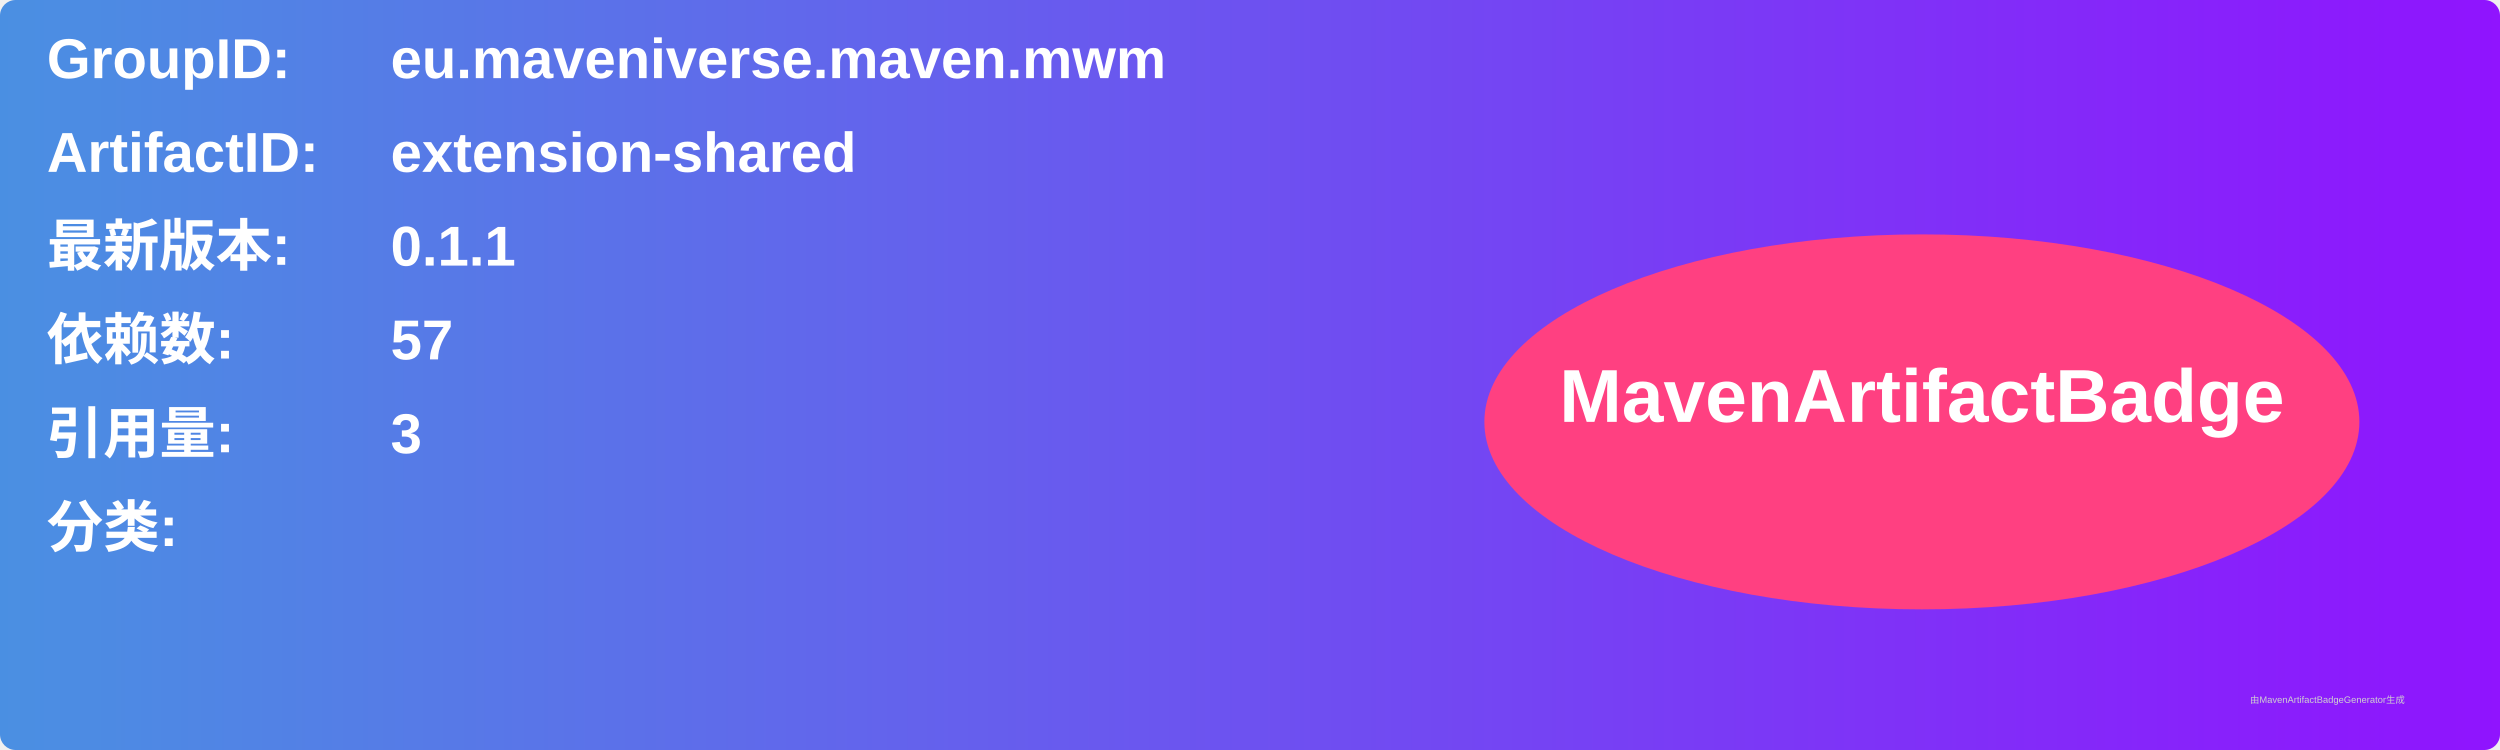
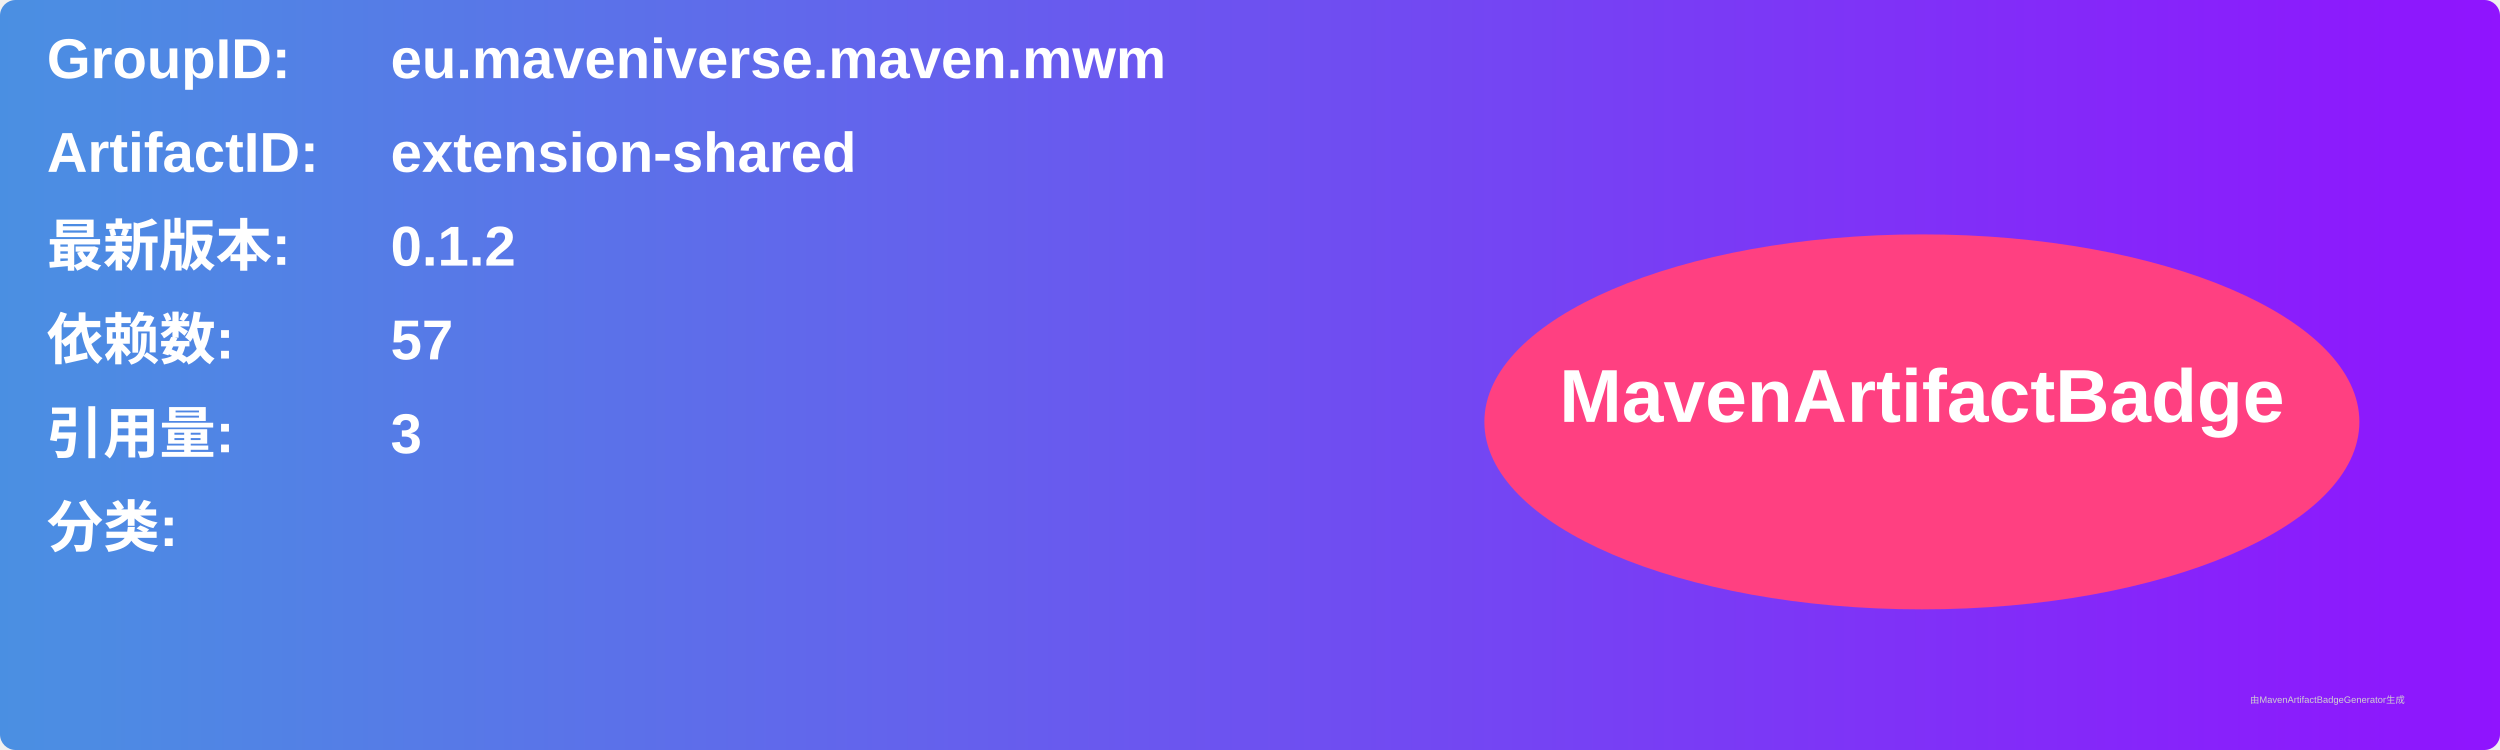
<svg xmlns="http://www.w3.org/2000/svg" width="800" height="240" viewBox="0 0 800 240">
  <linearGradient id="grad" x1="0%" y1="0%" x2="100%" y2="0%">
    <stop offset="0%" stop-color="#4a90e2" />
    <stop offset="100%" stop-color="#9013fe" />
  </linearGradient>
  <rect width="100%" height="100%" rx="5" ry="5" fill="url(#grad)" />
  <g transform="translate(15, 15)">
    <text x="0" y="10" font-family="Arial" font-size="18" fill="white" font-weight="bold" width="260">GroupID:</text>
    <text x="110" y="10" font-family="Arial" font-size="18" fill="white" font-weight="bold" width="460">eu.maveniverse.maven.mwm</text>
    <text x="0" y="40" font-family="Arial" font-size="18" fill="white" font-weight="bold" width="260">ArtifactID:</text>
    <text x="110" y="40" font-family="Arial" font-size="18" fill="white" font-weight="bold" width="460">extension-shared</text>
    <text x="0" y="70" font-family="Arial" font-size="18" fill="white" font-weight="bold">最新版本:</text>
    <text x="110" y="70" font-family="Arial" font-size="18" fill="white" font-weight="bold">
-       <tspan font-weight="bold">0.1.1</tspan>
+       <tspan font-weight="bold">0.1.2</tspan>
    </text>
    <text x="0" y="100" font-family="Arial" font-size="18" fill="white" font-weight="bold">依赖数: </text>
    <text x="110" y="100" font-family="Arial" font-size="18" fill="white">
      <tspan font-weight="bold">57</tspan>
    </text>
    <text x="0" y="130" font-family="Arial" font-size="18" fill="white" font-weight="bold">引用量: </text>
    <text x="110" y="130" font-family="Arial" font-size="18" fill="white">
      <tspan font-weight="bold">3</tspan>
    </text>
    <text x="0" y="160" font-family="Arial" font-size="18" fill="white" font-weight="bold">分类:</text>
    <text x="10" y="190" font-family="Arial" font-size="10" fill="white">
      <tspan font-weight="bold" />
    </text>
    <ellipse cx="600" cy="120" rx="140" ry="60" fill="#ff4081" />
    <text x="600" y="120" text-anchor="middle" font-family="Arial" font-size="24" fill="white" font-weight="bold">MavenArtifactBadge</text>
  </g>
  <text x="720" y="225" font-family="Arial" font-size="3" fill="#d0d0d0">由MavenArtifactBadgeGenerator生成</text>
</svg>
